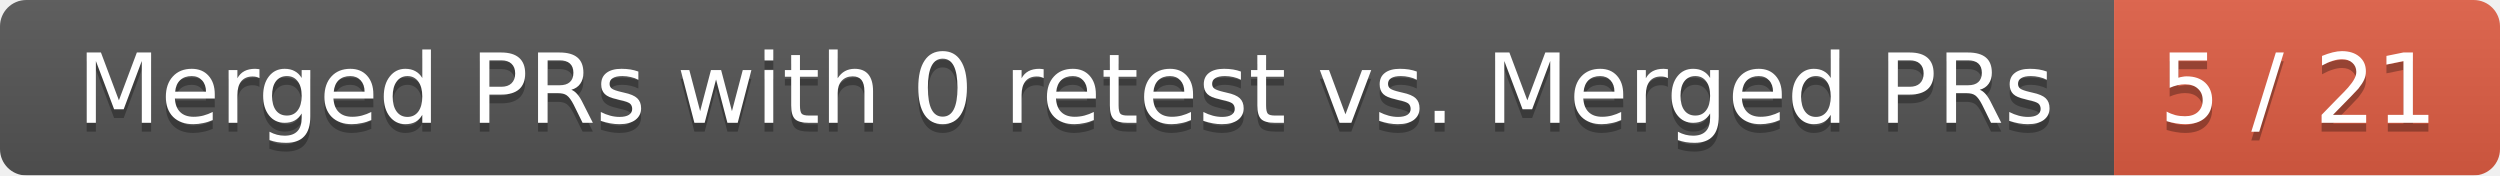
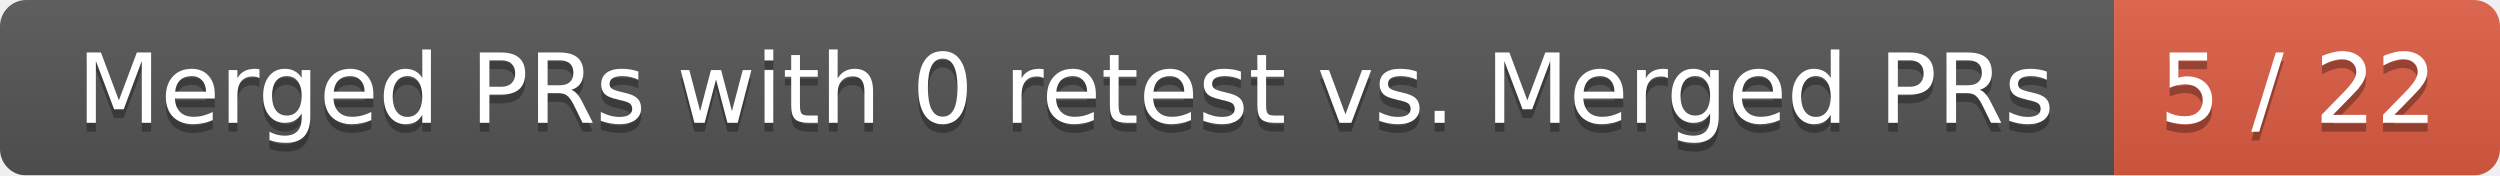
<svg xmlns="http://www.w3.org/2000/svg" width="285" height="20">
  <linearGradient id="smooth" x2="0" y2="100%">
    <stop offset="0" stop-color="#bbb" stop-opacity=".1" />
    <stop offset="1" stop-opacity=".1" />
  </linearGradient>
  <mask id="round">
    <rect width="285" height="20" rx="3" fill="#fff" />
  </mask>
  <g mask="url(#round)">
    <rect width="241" height="20" fill="#555" />
    <rect x="241" width="44" height="20" fill="#e05d44" />
    <rect width="285" height="20" fill="url(#smooth)" />
  </g>
  <g fill="#fff" text-anchor="middle" font-family="DejaVu Sans,Verdana,Geneva,sans-serif" font-size="11">
    <text x="121.5" y="15" fill="#010101" fill-opacity=".3">Merged PRs with 0 retest vs. Merged PRs</text>
    <text x="121.5" y="14">Merged PRs with 0 retest vs. Merged PRs</text>
-     <text x="262" y="15" fill="#010101" fill-opacity=".3">5 / 21</text>
-     <text x="262" y="14">5 / 21</text>
+     <text x="262" y="15" fill="#010101" fill-opacity=".3">5 / 22</text>
+     <text x="262" y="14">5 / 22</text>
  </g>
</svg>
